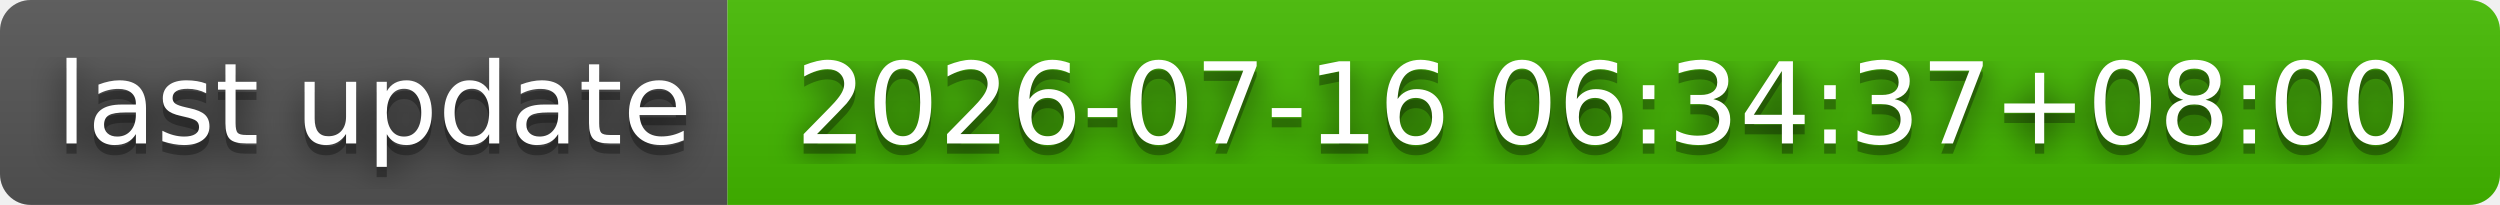
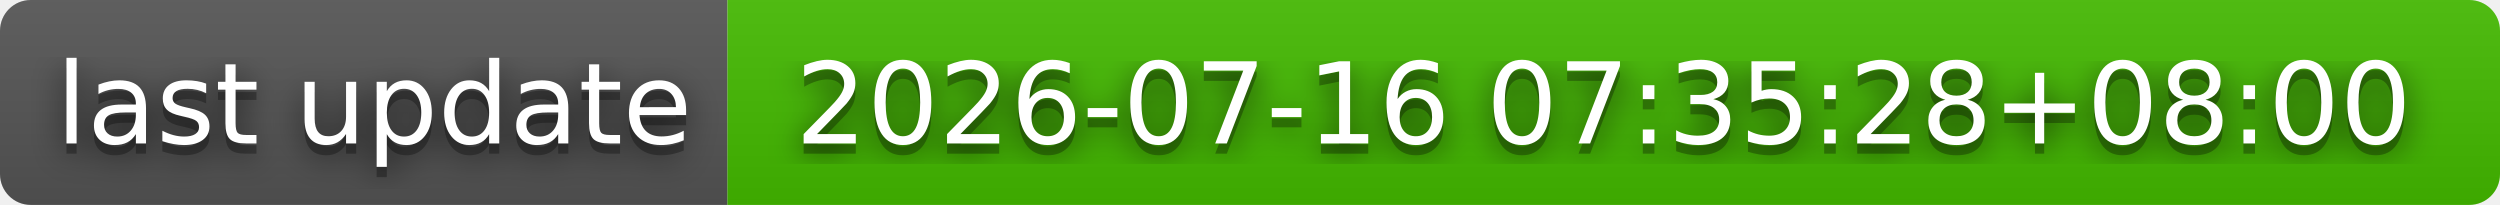
- <svg xmlns="http://www.w3.org/2000/svg" width="244" height="20" role="img" aria-label="last update: 2026-07-16 06:34:37+08:00">
+ <svg xmlns="http://www.w3.org/2000/svg" width="244" height="20" role="img" aria-label="last update: 2026-07-16 07:35:28+08:00">
  <filter id="blur">
    <feGaussianBlur stdDeviation="16" />
  </filter>
  <linearGradient id="s" x2="0" y2="100%">
    <stop offset="0" stop-color="#bbb" stop-opacity=".1" />
    <stop offset="1" stop-opacity=".1" />
  </linearGradient>
  <clipPath id="r">
    <rect width="244" height="20" rx="3" />
  </clipPath>
  <g clip-path="url(#r)">
    <rect width="71" height="20" fill="#555" />
    <rect x="71" width="173" height="20" fill="#4b0" />
    <rect width="244" height="20" fill="url(#s)" />
  </g>
  <g fill="#fff" text-anchor="middle" font-family="Verdana,Geneva,DejaVu Sans,sans-serif" text-rendering="geometricPrecision" font-size="110">
    <g transform="scale(.1)">
      <g aria-hidden="true" fill="#010101">
        <text x="365" y="150" fill-opacity=".8" filter="url(#blur)" textLength="610">last update</text>
        <text x="365" y="150" fill-opacity=".3" textLength="610">last update</text>
      </g>
      <text x="365" y="140" textLength="610">last update</text>
    </g>
    <g transform="scale(.1)">
      <g aria-hidden="true" fill="#010101">
-         <text x="1565" y="150" fill-opacity=".8" filter="url(#blur)" textLength="1630">2026-07-16 06:34:37+08:00</text>
-         <text x="1565" y="150" fill-opacity=".3" textLength="1630">2026-07-16 06:34:37+08:00</text>
+         <text x="1565" y="150" fill-opacity=".8" filter="url(#blur)" textLength="1630">2026-07-16 07:35:28+08:00</text>
+         <text x="1565" y="150" fill-opacity=".3" textLength="1630">2026-07-16 07:35:28+08:00</text>
      </g>
-       <text x="1565" y="140" textLength="1630">2026-07-16 06:34:37+08:00</text>
+       <text x="1565" y="140" textLength="1630">2026-07-16 07:35:28+08:00</text>
    </g>
  </g>
</svg>
